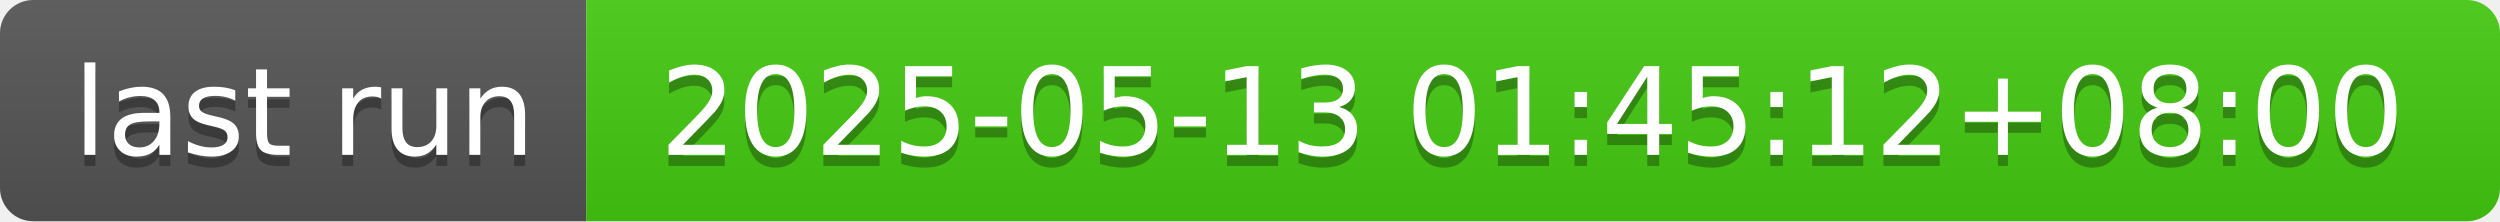
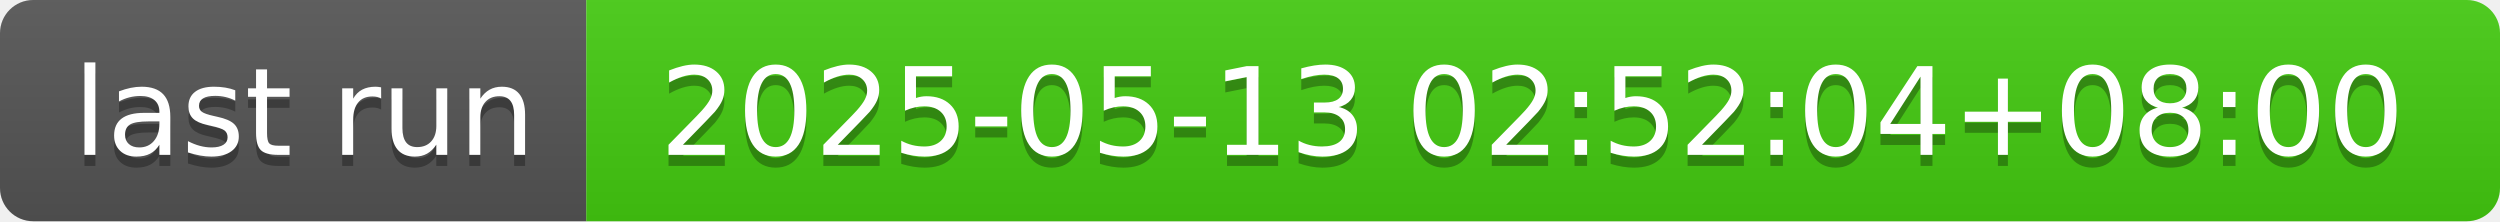
- <svg xmlns="http://www.w3.org/2000/svg" width="226" height="20" role="img" aria-label="last run: 2025-05-13 01:45:12+08:00">
+ <svg xmlns="http://www.w3.org/2000/svg" width="226" height="20" role="img" aria-label="last run: 2025-05-13 02:52:04+08:00">
  <linearGradient id="s" x2="0" y2="100%">
    <stop offset="0" stop-color="#bbb" stop-opacity=".1" />
    <stop offset="1" stop-opacity=".1" />
  </linearGradient>
  <clipPath id="r">
    <rect width="226" height="20" rx="3" fill="#fff" />
  </clipPath>
  <g clip-path="url(#r)">
    <rect width="53" height="20" fill="#555" />
    <rect x="53" width="173" height="20" fill="#4c1" />
    <rect width="226" height="20" fill="url(#s)" />
  </g>
  <g fill="#fff" text-anchor="middle" font-family="Verdana,Geneva,DejaVu Sans,sans-serif" text-rendering="geometricPrecision" font-size="110">
    <text aria-hidden="true" x="275" y="150" fill="#010101" fill-opacity=".3" transform="scale(.1)" textLength="430">last run</text>
    <text x="275" y="140" transform="scale(.1)" fill="#fff" textLength="430">last run</text>
-     <text aria-hidden="true" x="1385" y="150" fill="#010101" fill-opacity=".3" transform="scale(.1)" textLength="1630">2025-05-13 01:45:12+08:00</text>
-     <text x="1385" y="140" transform="scale(.1)" fill="#fff" textLength="1630">2025-05-13 01:45:12+08:00</text>
+     <text aria-hidden="true" x="1385" y="150" fill="#010101" fill-opacity=".3" transform="scale(.1)" textLength="1630">2025-05-13 02:52:04+08:00</text>
+     <text x="1385" y="140" transform="scale(.1)" fill="#fff" textLength="1630">2025-05-13 02:52:04+08:00</text>
  </g>
</svg>
